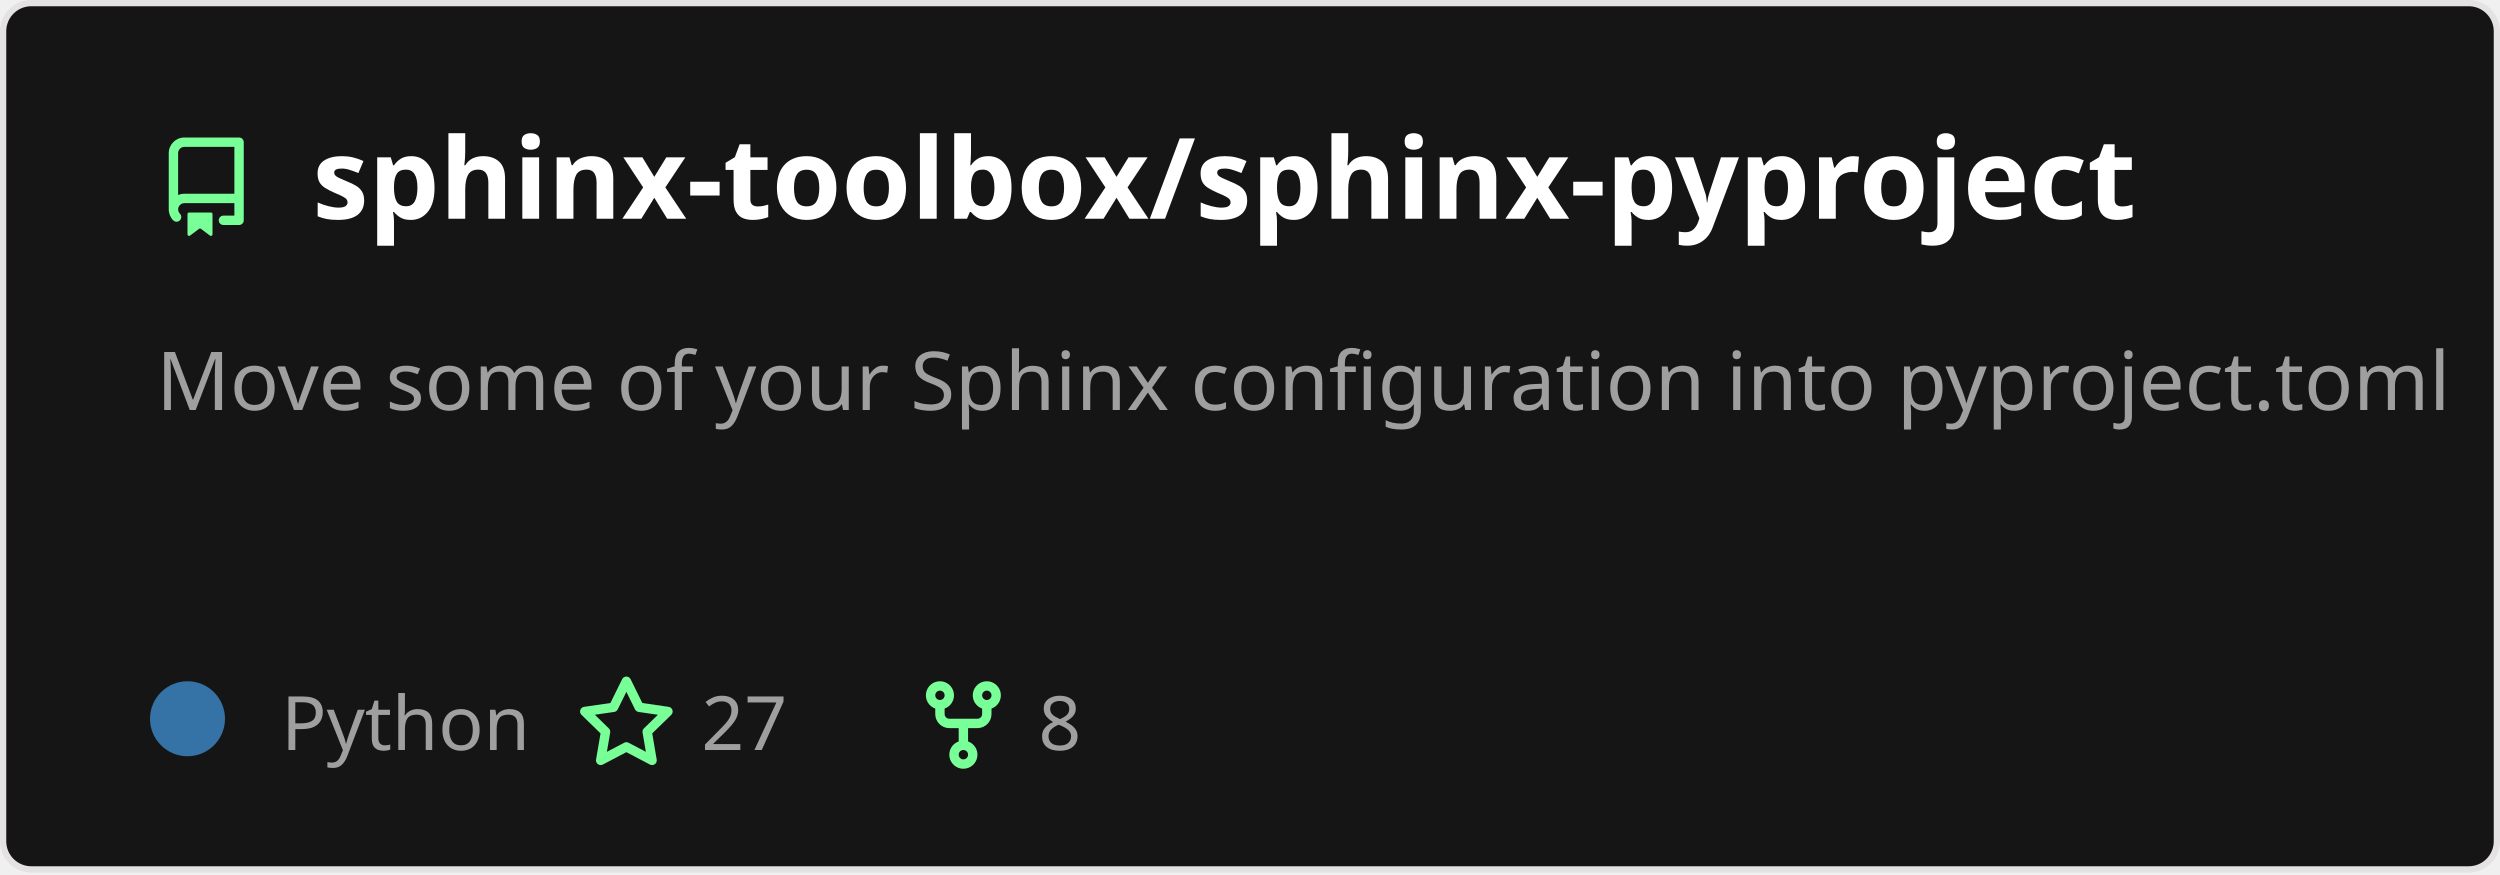
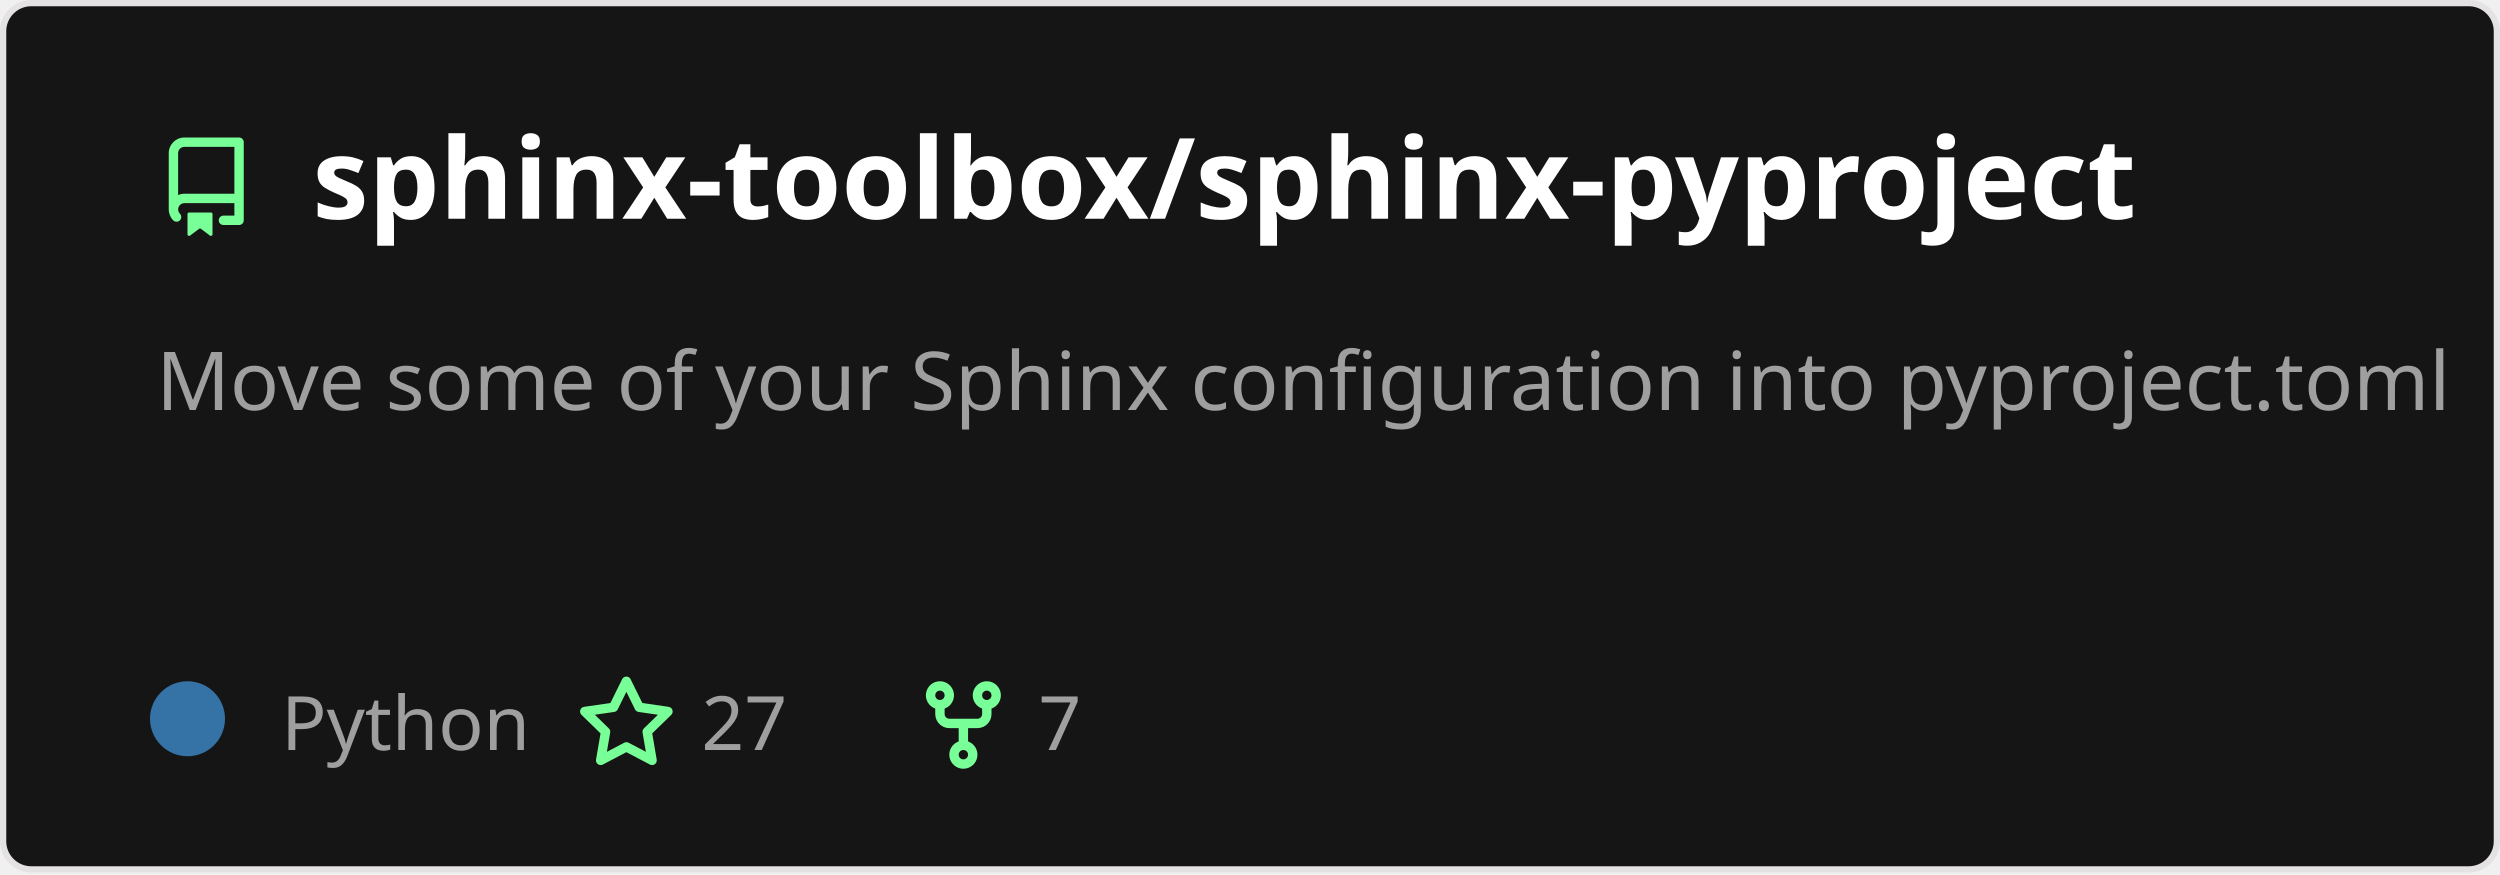
<svg xmlns="http://www.w3.org/2000/svg" width="400" height="140" viewBox="0 0 400 140" fill="none" role="img" aria-labelledby="descId">
  <style>
          .header {
            font: 600 18px 'Segoe UI', Ubuntu, Sans-Serif;
            fill: #fff;
            animation: fadeInAnimation 0.8s ease-in-out forwards;
          }
          @supports(-moz-appearance: auto) {
            /* Selector detects Firefox */
            .header { font-size: 15.5px; }
          }
          
    .description {
      font: 400 13px 'Segoe UI', Ubuntu, Sans-Serif;fill: #9f9f9f;
      
    }
    .gray { font: 400 12px 'Segoe UI', Ubuntu, Sans-Serif; fill: #9f9f9f }
    .badge { font: 600 11px 'Segoe UI', Ubuntu, Sans-Serif; }
    .badge rect { opacity: 0.2; stroke: #9f9f9f }
    .badge text { fill: #9f9f9f }

    .stat { font: 400 12px 'Segoe UI', Ubuntu, Sans-Serif; fill: #9f9f9f }
    .stagger {
      opacity: 0;
      animation: fadeInAnimation 0.3s ease-in-out forwards;
    }
    .not_bold { font-weight: 400 }
    .bold { font-weight: 700 }
    .icon {
      fill: #79ff97;
      display: block;
    }
  
          

          
      /* Animations */
      @keyframes scaleInAnimation {
        from {
          transform: translate(-5px, 5px) scale(0);
        }
        to {
          transform: translate(-5px, 5px) scale(1);
        }
      }
      @keyframes fadeInAnimation {
        from {
          opacity: 0;
        }
        to {
          opacity: 1;
        }
      }
    
          * { animation-duration: 0s !important; animation-delay: 0s !important; }
        </style>
  <defs>
          
          
        </defs>
  <rect data-testid="card-bg" class="card-bg" x="0.5" y="0.5" rx="4.5" height="99%" stroke="#e4e2e2" width="399" fill="#151515" stroke-opacity="1" />
  <g data-testid="card-title" transform="translate(25, 35)">
    <g transform="translate(0, 0)">
      <svg class="icon" x="0" y="-13" viewBox="0 0 16 16" version="1.1" width="16" height="16">
        <path fill-rule="evenodd" d="M2 2.5A2.5 2.5 0 014.5 0h8.75a.75.75 0 01.75.75v12.5a.75.75 0 01-.75.75h-2.5a.75.75 0 110-1.5h1.75v-2h-8a1 1 0 00-.714 1.7.75.75 0 01-1.072 1.05A2.495 2.495 0 012 11.5v-9zm10.5-1V9h-8c-.356 0-.694.074-1 .208V2.5a1 1 0 011-1h8zM5 12.25v3.25a.25.25 0 00.4.2l1.45-1.087a.25.25 0 01.3 0L8.6 15.7a.25.25 0 00.4-.2v-3.25a.25.25 0 00-.25-.25h-3.5a.25.25 0 00-.25.25z" />
      </svg>
    </g>
    <g transform="translate(25, 0)">
      <text x="0" y="0" class="header" data-testid="header">sphinx-toolbox/sphinx-pyproject</text>
    </g>
  </g>
  <g data-testid="main-card-body" transform="translate(0, 55)">
    <text class="description" x="25" y="-5">
      <tspan dy="1.2em" x="25">Move some of your Sphinx configuration into pyproject.toml</tspan>
    </text>
    <g transform="translate(30, 65)">
      <g transform="translate(0, 0)">
        <g data-testid="primary-lang">
          <circle data-testid="lang-color" cx="0" cy="-5" r="6" fill="#3572A5" />
          <text data-testid="lang-name" class="gray" x="15">Python</text>
        </g>
      </g>
      <g transform="translate(62.22, 0)">
        <g transform="translate(0, 0)">
          <svg class="icon" y="-12" viewBox="0 0 16 16" version="1.1" width="16" height="16">
            <path fill-rule="evenodd" d="M8 .25a.75.75 0 01.673.418l1.882 3.815 4.21.612a.75.75 0 01.416 1.279l-3.046 2.97.719 4.192a.75.75 0 01-1.088.791L8 12.347l-3.766 1.98a.75.75 0 01-1.088-.79l.72-4.194L.818 6.374a.75.75 0 01.416-1.28l4.21-.611L7.327.668A.75.75 0 018 .25zm0 2.445L6.615 5.5a.75.75 0 01-.564.41l-3.097.45 2.24 2.184a.75.75 0 01.216.664l-.528 3.084 2.769-1.456a.75.75 0 01.698 0l2.77 1.456-.53-3.084a.75.75 0 01.216-.664l2.24-2.183-3.096-.45a.75.75 0 01-.564-.41L8 2.694v.001z" />
          </svg>
        </g>
        <g transform="translate(20, 0)">
          <text data-testid="stargazers" class="gray">27</text>
        </g>
      </g>
      <g transform="translate(116.14, 0)">
        <g transform="translate(0, 0)">
          <svg class="icon" y="-12" viewBox="0 0 16 16" version="1.1" width="16" height="16">
            <path fill-rule="evenodd" d="M5 3.25a.75.75 0 11-1.5 0 .75.75 0 011.5 0zm0 2.122a2.25 2.25 0 10-1.5 0v.878A2.25 2.25 0 005.75 8.5h1.5v2.128a2.251 2.251 0 101.5 0V8.5h1.5a2.25 2.25 0 002.25-2.25v-.878a2.25 2.25 0 10-1.5 0v.878a.75.75 0 01-.75.75h-4.5A.75.75 0 015 6.25v-.878zm3.75 7.378a.75.75 0 11-1.5 0 .75.75 0 011.5 0zm3-8.75a.75.75 0 100-1.5.75.75 0 000 1.5z" />
          </svg>
        </g>
        <g transform="translate(20, 0)">
-           <text data-testid="forkcount" class="gray">8</text>
+           <text data-testid="forkcount" class="gray">7</text>
        </g>
      </g>
    </g>
    <svg x="0" y="0">
      <g transform="translate(-3, 88)">
      
    </g>
    </svg>
  </g>
</svg>
